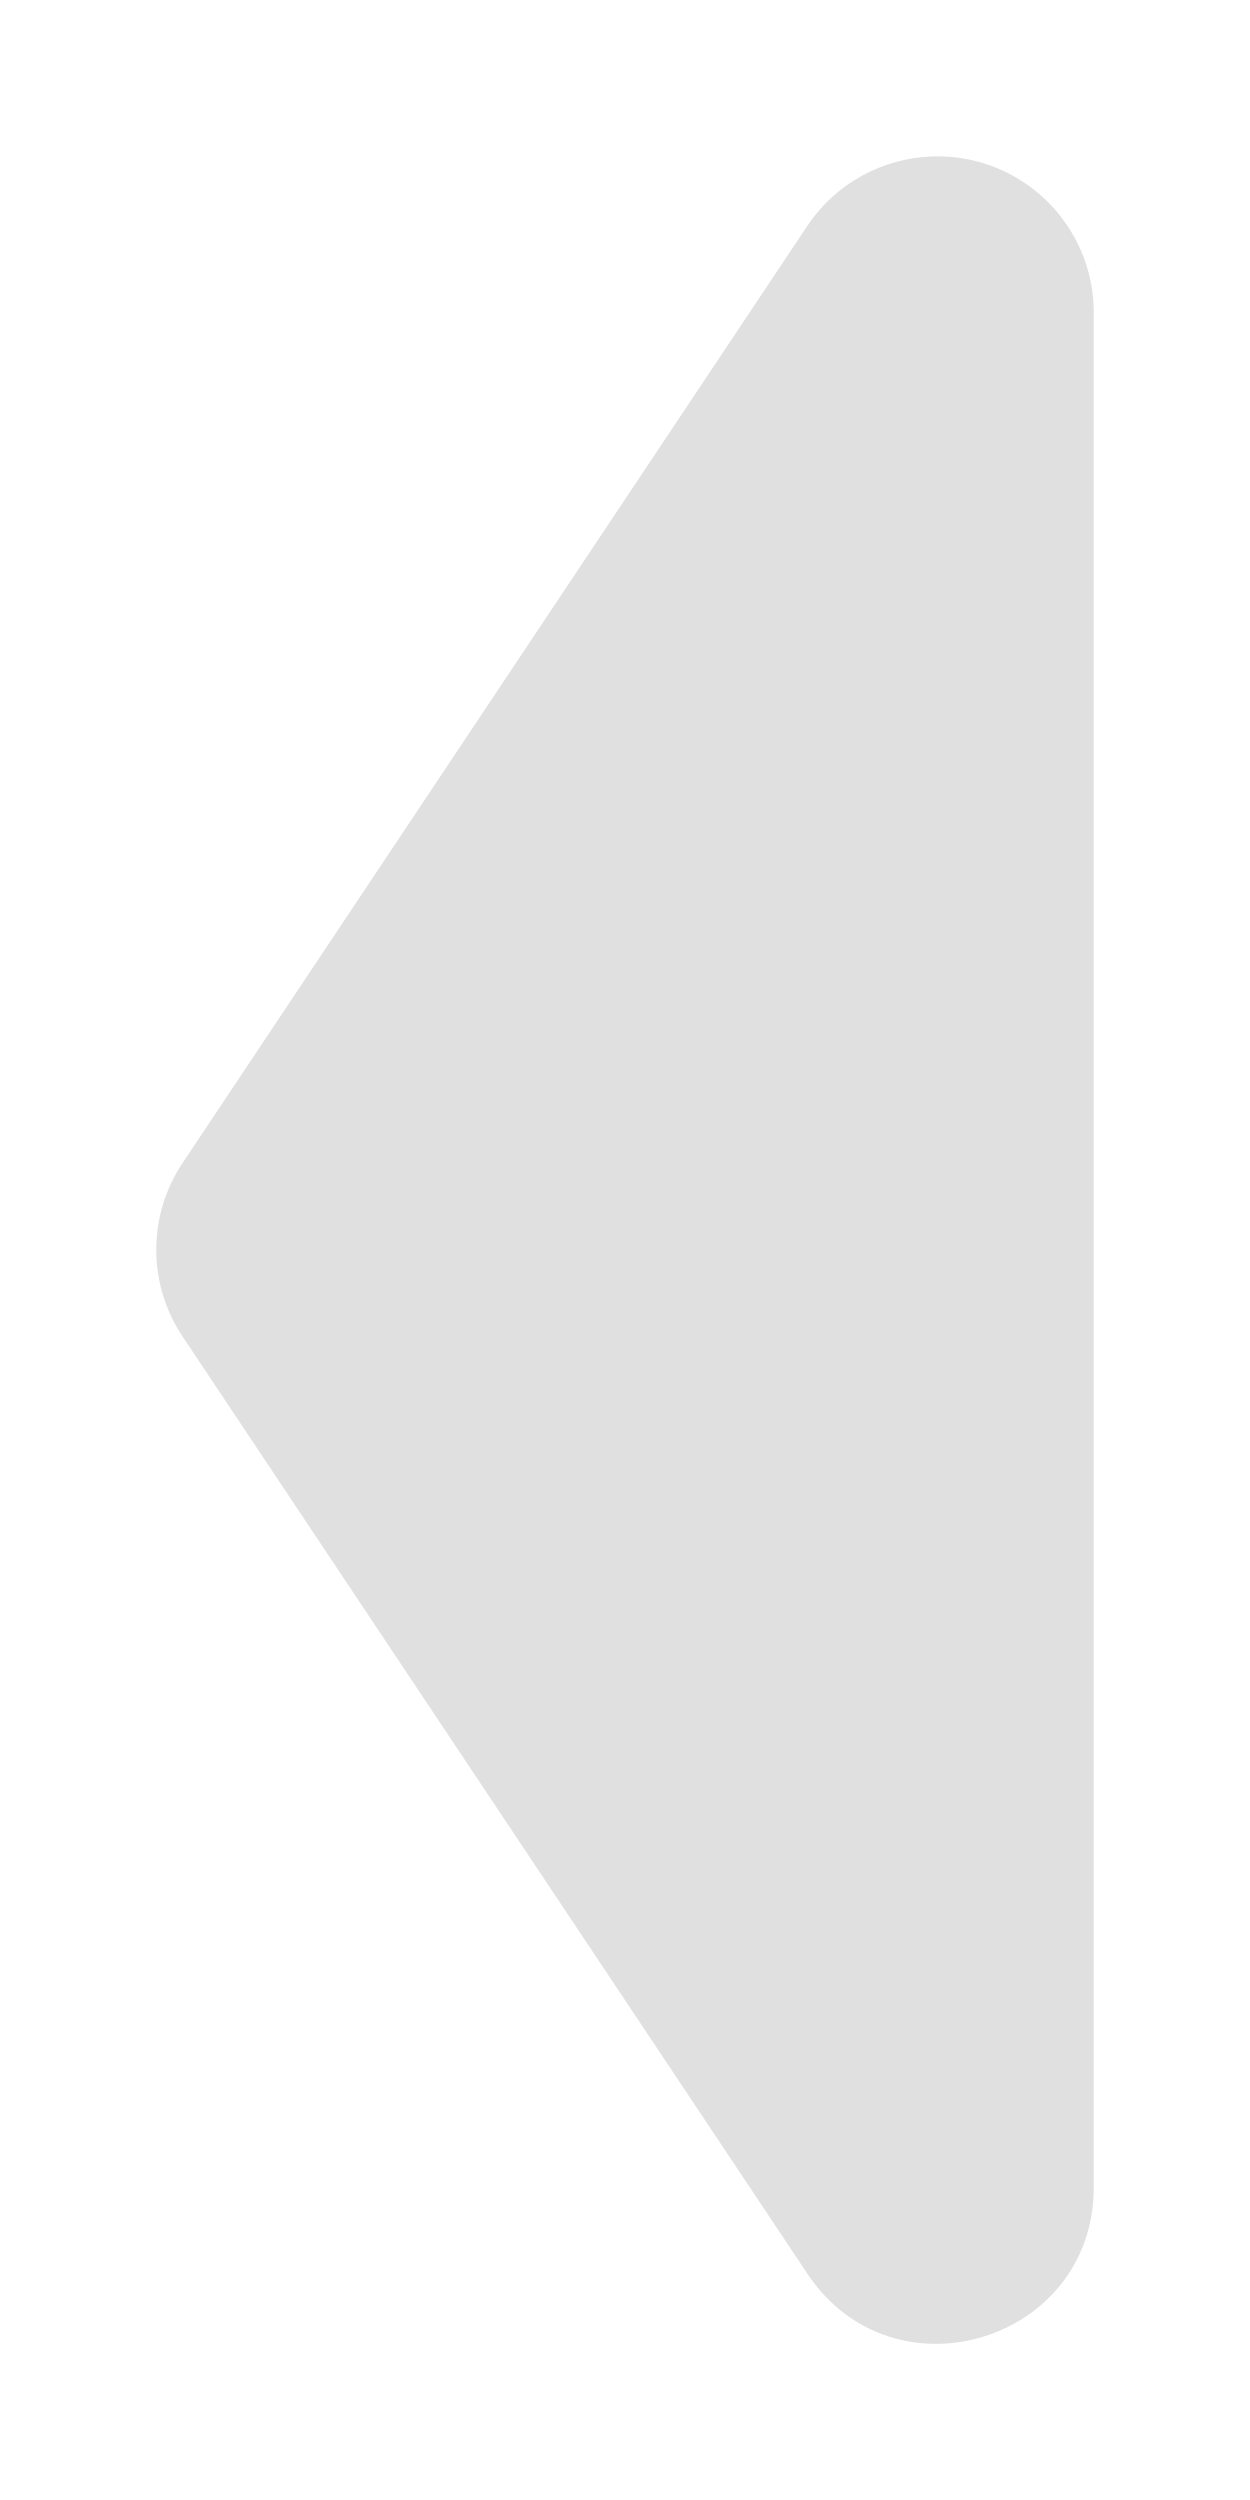
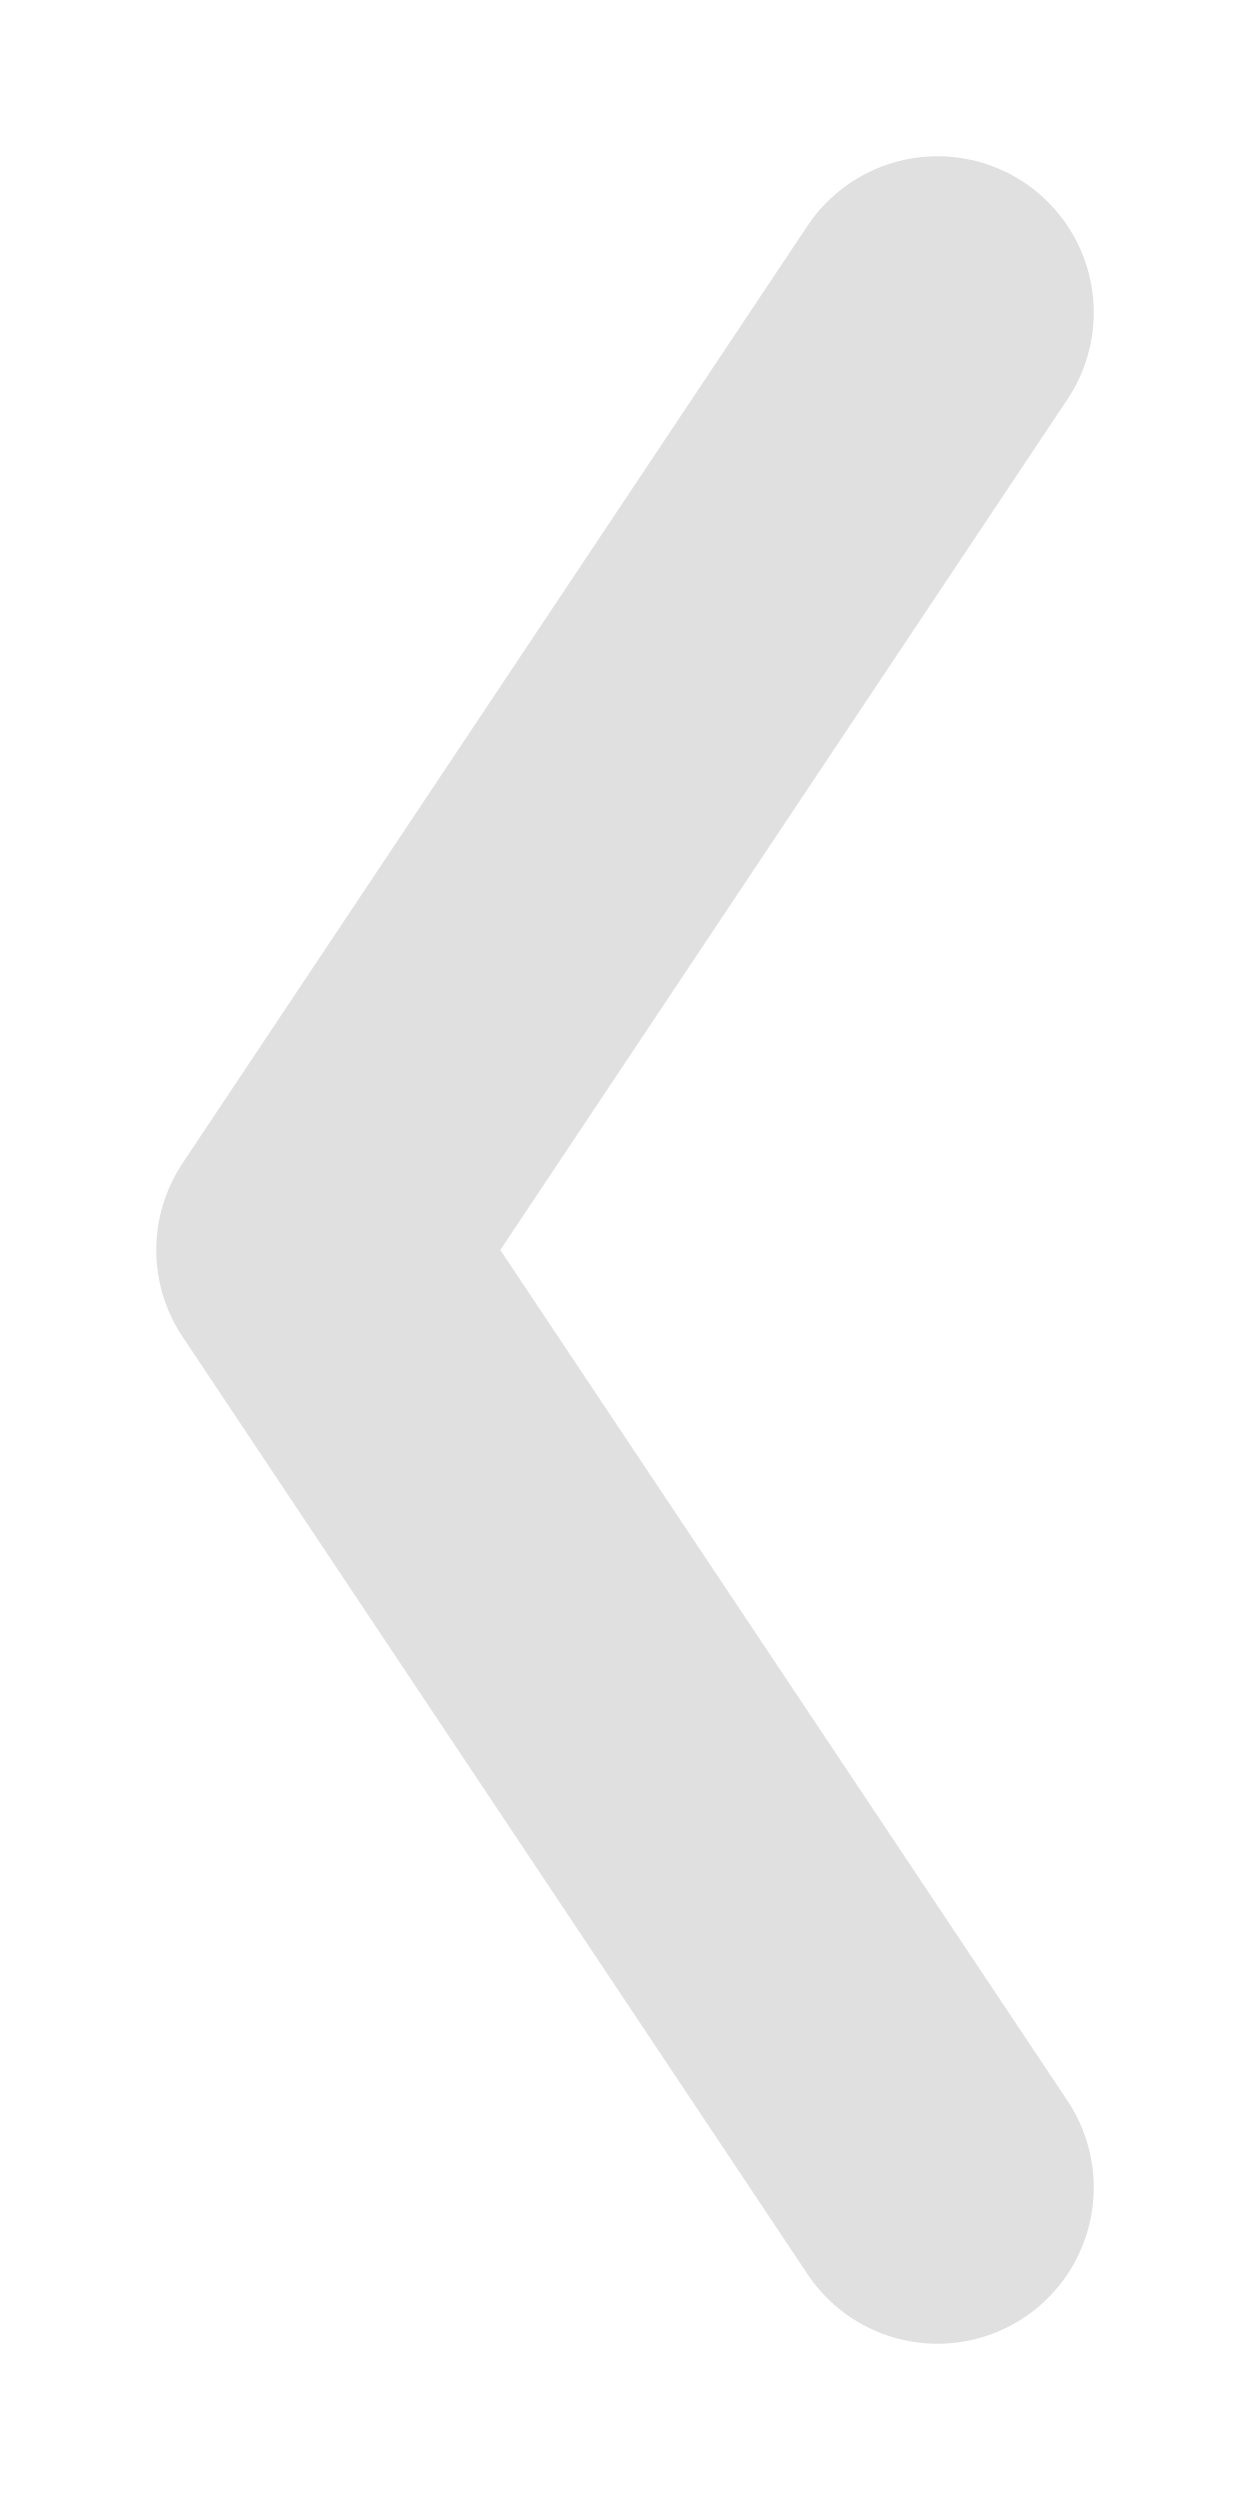
<svg xmlns="http://www.w3.org/2000/svg" width="8" height="16" viewBox="0 0 8 16" id="svg2" version="1.1">
  <defs id="defs4" />
  <g id="layer1" transform="translate(0,-1036.362)">
-     <path style="color:#000000;font-style:normal;font-variant:normal;font-weight:normal;font-stretch:normal;font-size:medium;line-height:normal;font-family:sans-serif;text-indent:0;text-align:start;text-decoration:none;text-decoration-line:none;text-decoration-style:solid;text-decoration-color:#000000;letter-spacing:normal;word-spacing:normal;text-transform:none;direction:ltr;block-progression:tb;writing-mode:lr-tb;baseline-shift:baseline;text-anchor:start;white-space:normal;clip-rule:nonzero;display:inline;overflow:visible;visibility:visible;opacity:1;isolation:auto;mix-blend-mode:normal;color-interpolation:sRGB;color-interpolation-filters:linearRGB;solid-color:#000000;solid-opacity:1;fill:#e0e0e0;fill-opacity:1;fill-rule:evenodd;stroke:none;stroke-width:2;stroke-linecap:butt;stroke-linejoin:round;stroke-miterlimit:4;stroke-dasharray:none;stroke-dashoffset:0;stroke-opacity:1;color-rendering:auto;image-rendering:auto;shape-rendering:auto;text-rendering:auto;enable-background:accumulate" d="m 5.971,1037.363 c -0.324,0.01 -0.623,0.174 -0.803,0.443 l -4,6 c -0.224,0.336 -0.224,0.773 0,1.109 l 4,6 C 5.717,1051.739 7,1051.35 7,1050.361 l 0,-12 c -9.424e-4,-0.563 -0.466,-1.014 -1.029,-0.998 z" id="path4159" />
+     <path style="fill:none;stroke:#e0e0e0;stroke-width:2;stroke-linecap:round;stroke-linejoin:round;stroke-opacity:1;stroke-miterlimit:4;stroke-dasharray:none" d="m 6,1038.362 -4,6 4,6" id="path814" />
  </g>
</svg>
